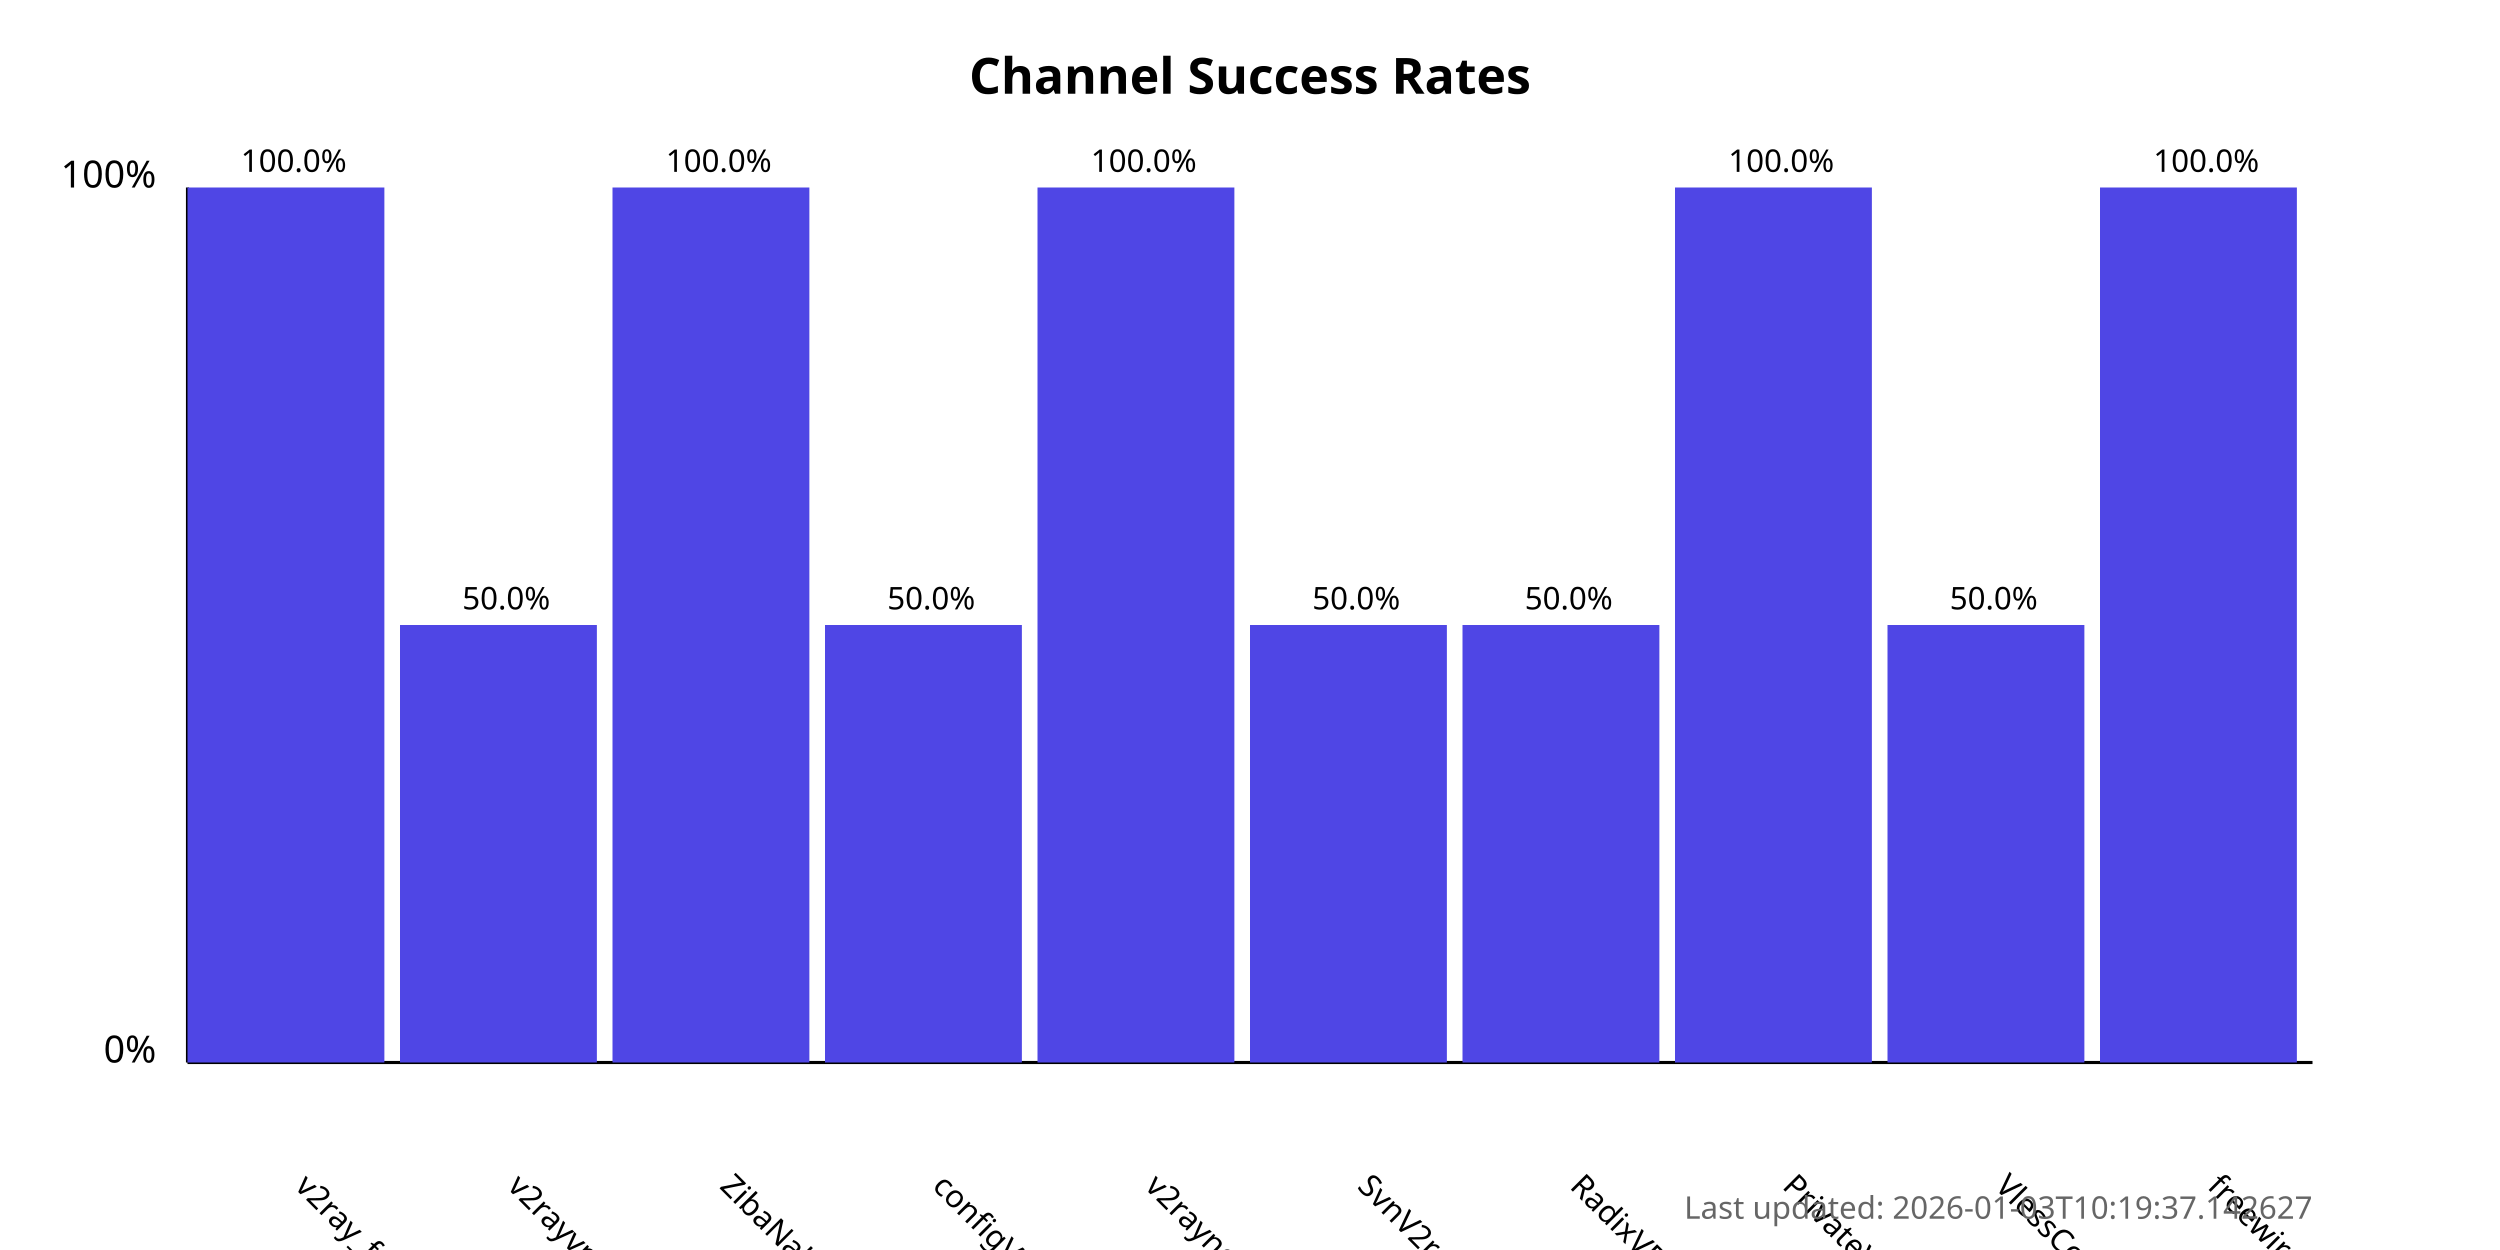
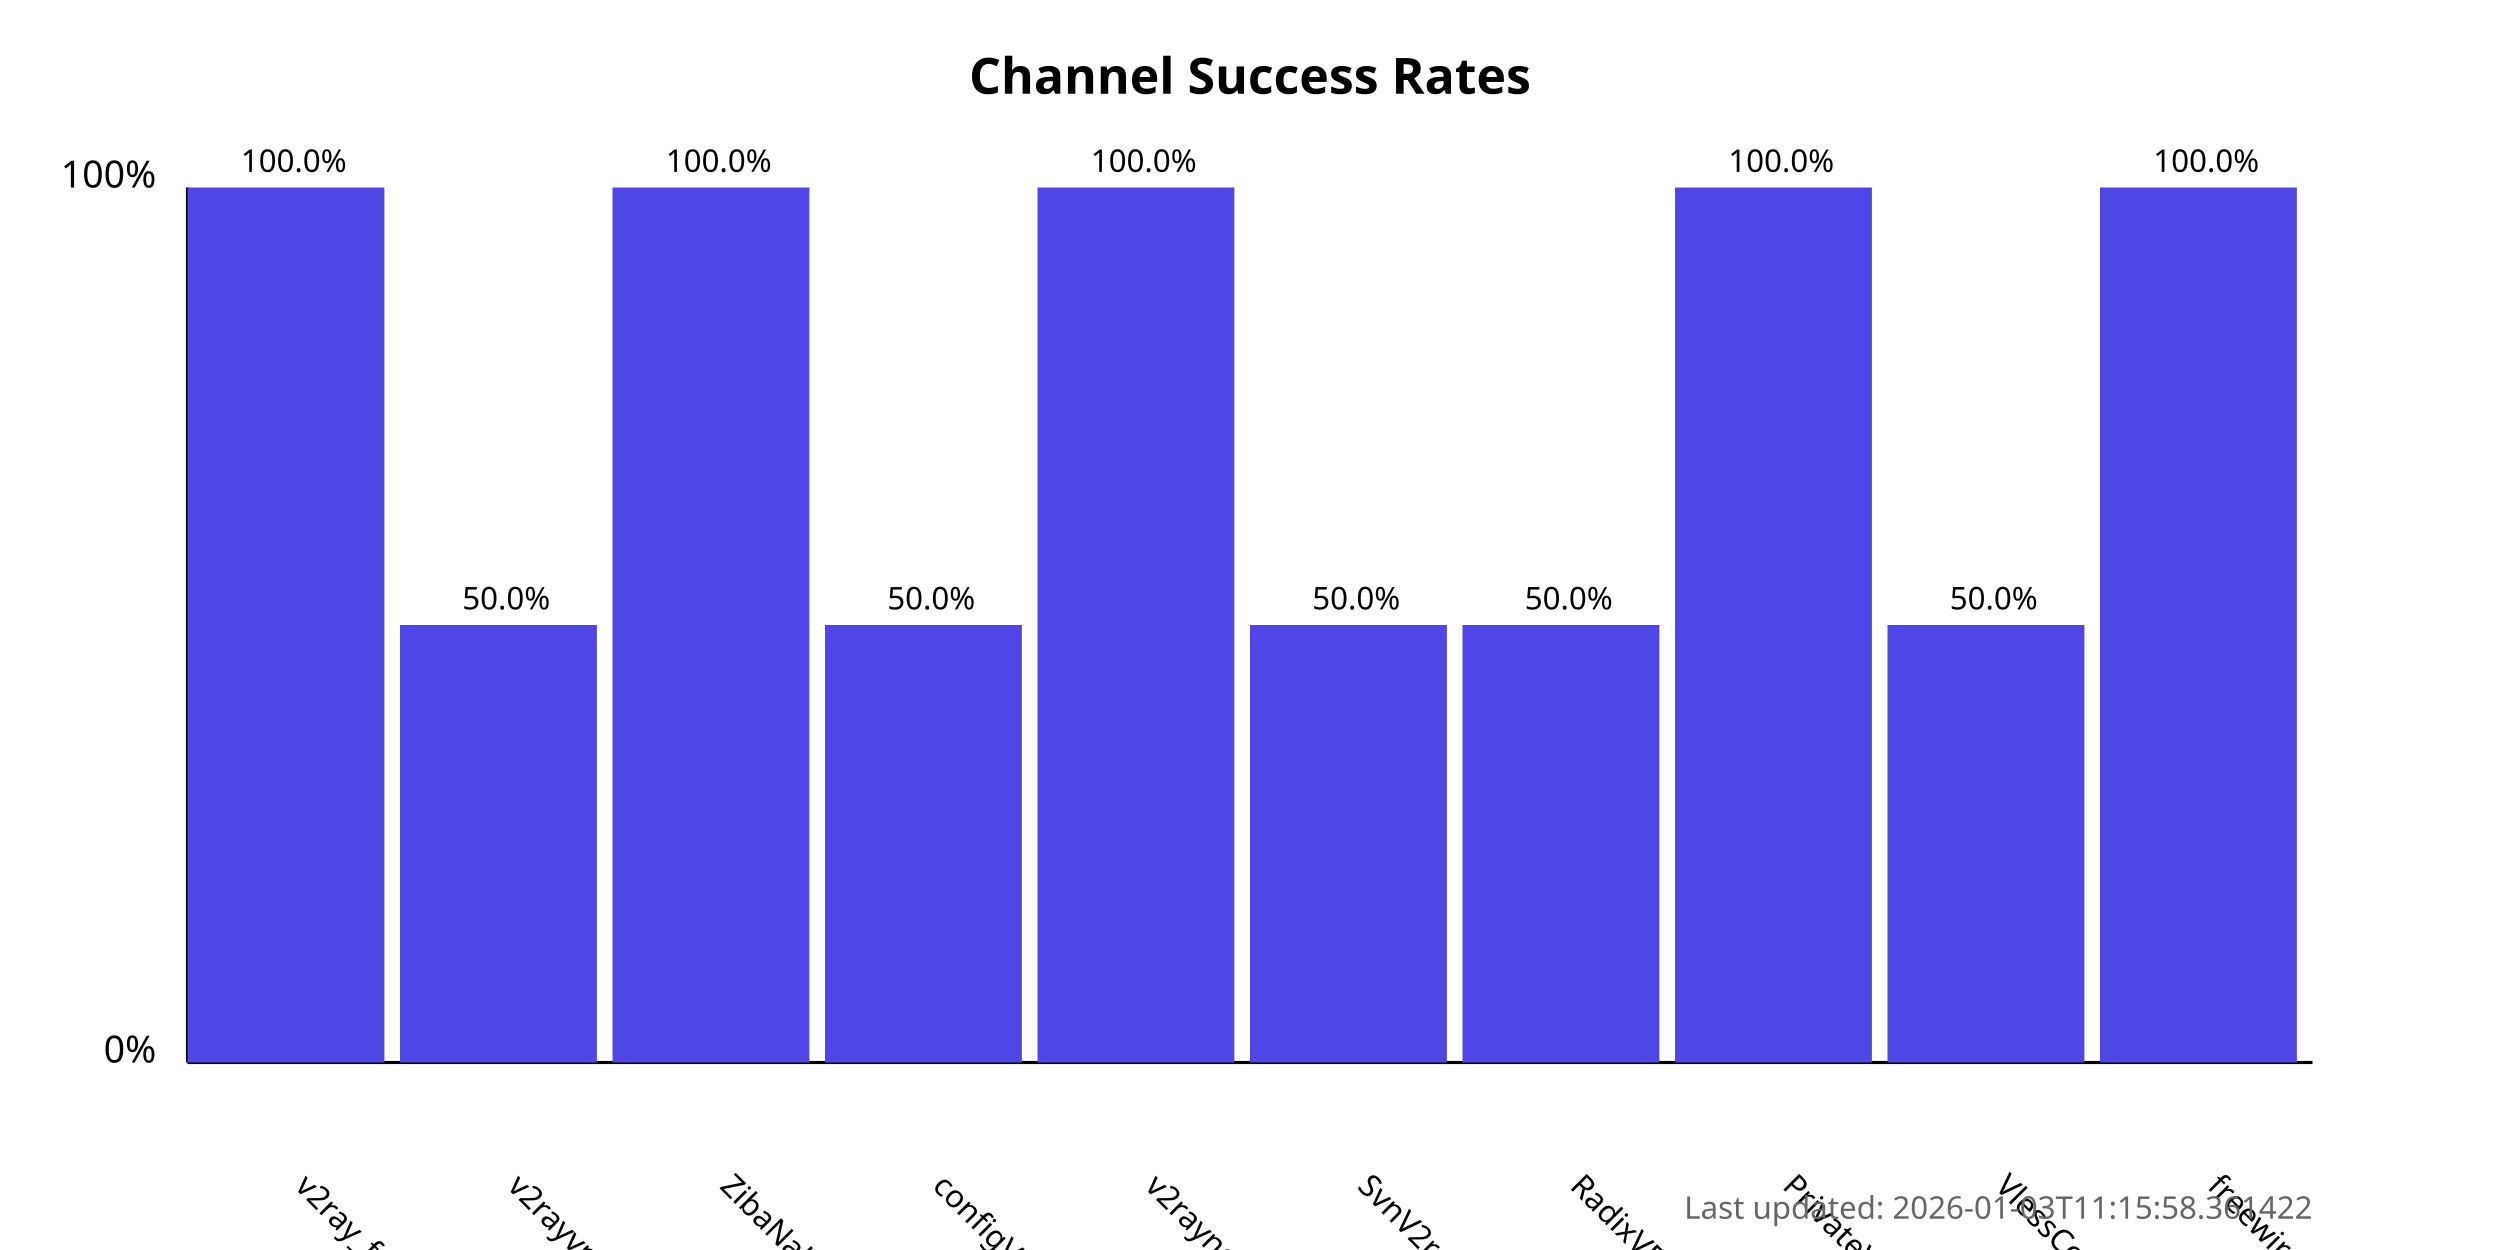
<svg xmlns="http://www.w3.org/2000/svg" width="800" height="400">
  <style>
            .chart-title { font: bold 16px sans-serif; }
            .axis-label { font: 12px sans-serif; }
            .tick-label { font: 10px sans-serif; }
            .bar { fill: #4f46e5; }
            .bar:hover { fill: #6366f1; }
            .timestamp { font: 10px sans-serif; fill: #666; }
        </style>
  <text x="400.0" y="30" text-anchor="middle" class="chart-title">
            Channel Success Rates
        </text>
  <line x1="60" y1="340" x2="60" y2="60" stroke="black" stroke-width="1" />
  <line x1="60" y1="340" x2="740" y2="340" stroke="black" stroke-width="1" />
  <text x="50" y="340" text-anchor="end" class="axis-label">0%</text>
  <text x="50" y="60" text-anchor="end" class="axis-label">100%</text>
  <g>
    <rect x="60" y="60.0" width="63.0" height="280.0" class="bar" />
    <text x="94.0" y="380" transform="rotate(45, 94.0, 380)" text-anchor="start" class="tick-label">
                v2ray_free_conf
            </text>
    <text x="94.0" y="55.0" text-anchor="middle" class="tick-label">
                100.0%
            </text>
  </g>
  <g>
    <rect x="128.0" y="200.0" width="63.0" height="140.0" class="bar" />
    <text x="162.0" y="380" transform="rotate(45, 162.0, 380)" text-anchor="start" class="tick-label">
                v2rayvpno
            </text>
    <text x="162.0" y="195.0" text-anchor="middle" class="tick-label">
                50.0%
            </text>
  </g>
  <g>
    <rect x="196.0" y="60.0" width="63.0" height="280.0" class="bar" />
    <text x="230.0" y="380" transform="rotate(45, 230.0, 380)" text-anchor="start" class="tick-label">
                ZibaNabz
            </text>
    <text x="230.0" y="55.0" text-anchor="middle" class="tick-label">
                100.0%
            </text>
  </g>
  <g>
    <rect x="264.0" y="200.0" width="63.0" height="140.0" class="bar" />
    <text x="298.0" y="380" transform="rotate(45, 298.0, 380)" text-anchor="start" class="tick-label">
                configV2rayForFree
            </text>
    <text x="298.0" y="195.0" text-anchor="middle" class="tick-label">
                50.0%
            </text>
  </g>
  <g>
    <rect x="332.0" y="60.0" width="63.0" height="280.0" class="bar" />
    <text x="366.0" y="380" transform="rotate(45, 366.0, 380)" text-anchor="start" class="tick-label">
                v2rayngvpn
            </text>
    <text x="366.0" y="55.0" text-anchor="middle" class="tick-label">
                100.0%
            </text>
  </g>
  <g>
    <rect x="400.0" y="200.0" width="63.0" height="140.0" class="bar" />
    <text x="434.0" y="380" transform="rotate(45, 434.0, 380)" text-anchor="start" class="tick-label">
                SvnV2ray
            </text>
    <text x="434.0" y="195.0" text-anchor="middle" class="tick-label">
                50.0%
            </text>
  </g>
  <g>
    <rect x="468.0" y="200.0" width="63.0" height="140.0" class="bar" />
    <text x="502.0" y="380" transform="rotate(45, 502.0, 380)" text-anchor="start" class="tick-label">
                RadixVPN
            </text>
    <text x="502.0" y="195.0" text-anchor="middle" class="tick-label">
                50.0%
            </text>
  </g>
  <g>
    <rect x="536.0" y="60.0" width="63.0" height="280.0" class="bar" />
    <text x="570.0" y="380" transform="rotate(45, 570.0, 380)" text-anchor="start" class="tick-label">
                PrivateVPNs
            </text>
    <text x="570.0" y="55.0" text-anchor="middle" class="tick-label">
                100.0%
            </text>
  </g>
  <g>
    <rect x="604.0" y="200.0" width="63.0" height="140.0" class="bar" />
    <text x="638.0" y="380" transform="rotate(45, 638.0, 380)" text-anchor="start" class="tick-label">
                VlessConfig
            </text>
    <text x="638.0" y="195.0" text-anchor="middle" class="tick-label">
                50.0%
            </text>
  </g>
  <g>
    <rect x="672.0" y="60.0" width="63.0" height="280.0" class="bar" />
    <text x="706.0" y="380" transform="rotate(45, 706.0, 380)" text-anchor="start" class="tick-label">
                freewireguard
            </text>
    <text x="706.0" y="55.0" text-anchor="middle" class="tick-label">
                100.0%
            </text>
  </g>
  <text x="740" y="390" text-anchor="end" class="timestamp">
-             Last updated: 2026-01-03T10:19:37.142627
+             Last updated: 2026-01-03T11:15:58.361422
        </text>
</svg>
